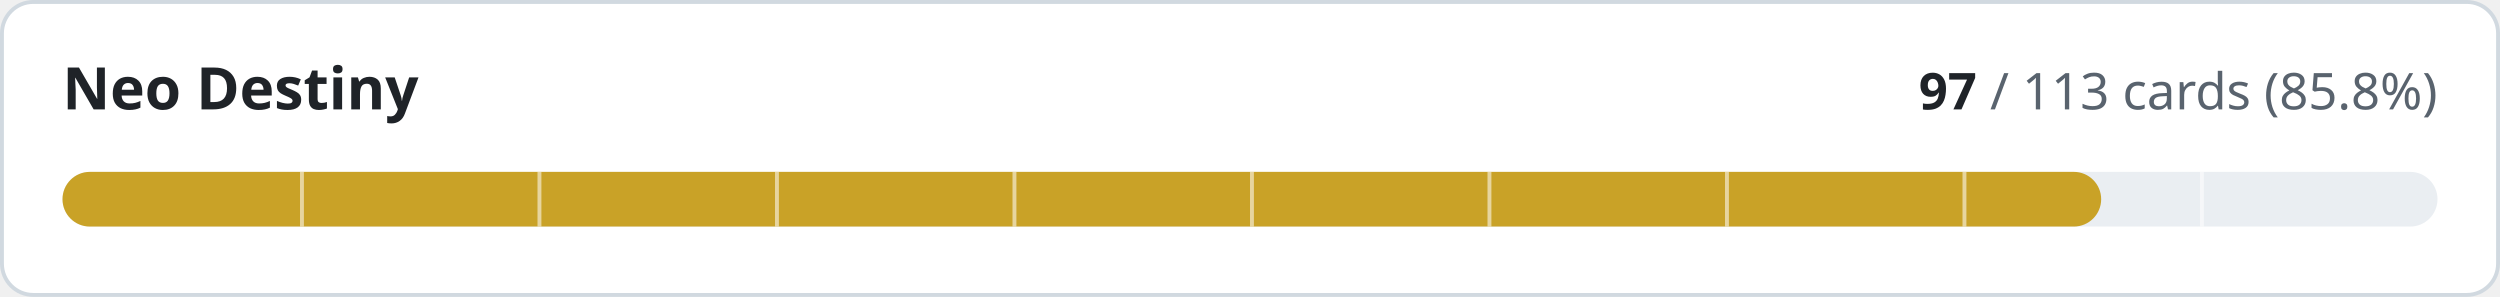
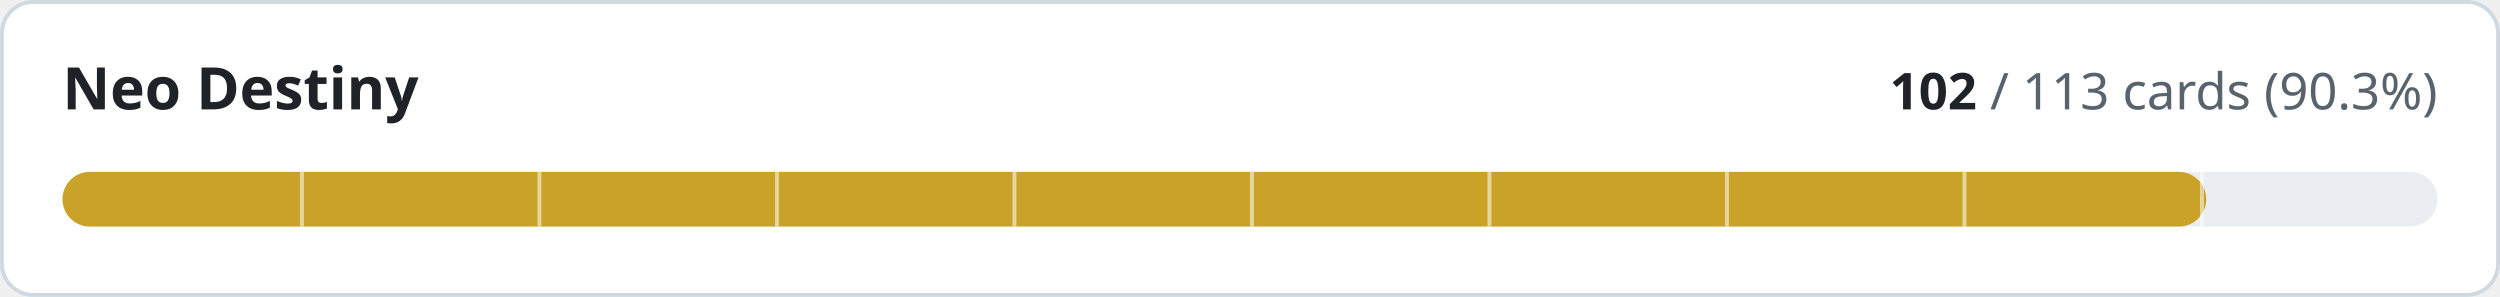
- <svg xmlns="http://www.w3.org/2000/svg" width="640" height="76" viewBox="0 0 640 76" role="img" aria-label="Neo Destiny: 97 of 113 cards implemented">
+ <svg xmlns="http://www.w3.org/2000/svg" width="640" height="76" viewBox="0 0 640 76" role="img" aria-label="Neo Destiny: 102 of 113 cards implemented">
  <style>
.t{fill:#1f2328}.m{fill:#59636e}.trk{fill:#eaeef2}.bd{stroke:#d1d9e0}.bg{fill:#ffffff}
@media (prefers-color-scheme:dark){.t{fill:#f0f6fc}.m{fill:#9198a1}.trk{fill:#262c36}.bd{stroke:#3d444d}.bg{fill:#0d1117}}
text{font-family:-apple-system,BlinkMacSystemFont,'Segoe UI','Noto Sans',Helvetica,Arial,sans-serif;font-variant-numeric:tabular-nums}
</style>
  <rect class="bg bd" x="0.5" y="0.5" width="639" height="75" rx="8" stroke-width="1" />
  <text class="t" x="16" y="28" font-size="15" font-weight="600">Neo Destiny</text>
  <text class="m" x="624" y="28" font-size="13" text-anchor="end">
-     <tspan class="t" font-weight="600">97</tspan> / 113 cards (85.8%)</text>
+     <tspan class="t" font-weight="600">102</tspan> / 113 cards (90.3%)</text>
  <rect class="trk" x="16" y="44" width="608" height="14" rx="7" />
-   <rect x="16" y="44" width="521.9" height="14" rx="7" fill="#c9a227" />
+   <rect x="16" y="44" width="548.8" height="14" rx="7" fill="#c9a227" />
  <rect x="76.8" y="44" width="1" height="14" class="bg" opacity="0.55" />
  <rect x="137.6" y="44" width="1" height="14" class="bg" opacity="0.55" />
  <rect x="198.4" y="44" width="1" height="14" class="bg" opacity="0.55" />
  <rect x="259.2" y="44" width="1" height="14" class="bg" opacity="0.55" />
  <rect x="320.0" y="44" width="1" height="14" class="bg" opacity="0.55" />
  <rect x="380.8" y="44" width="1" height="14" class="bg" opacity="0.55" />
  <rect x="441.6" y="44" width="1" height="14" class="bg" opacity="0.55" />
  <rect x="502.4" y="44" width="1" height="14" class="bg" opacity="0.55" />
  <rect x="563.2" y="44" width="1" height="14" class="bg" opacity="0.55" />
</svg>
